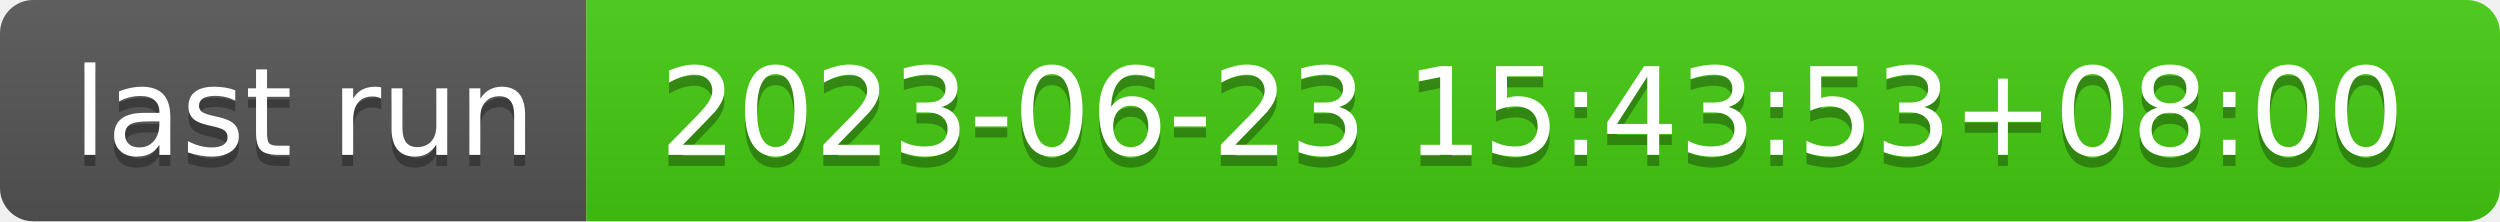
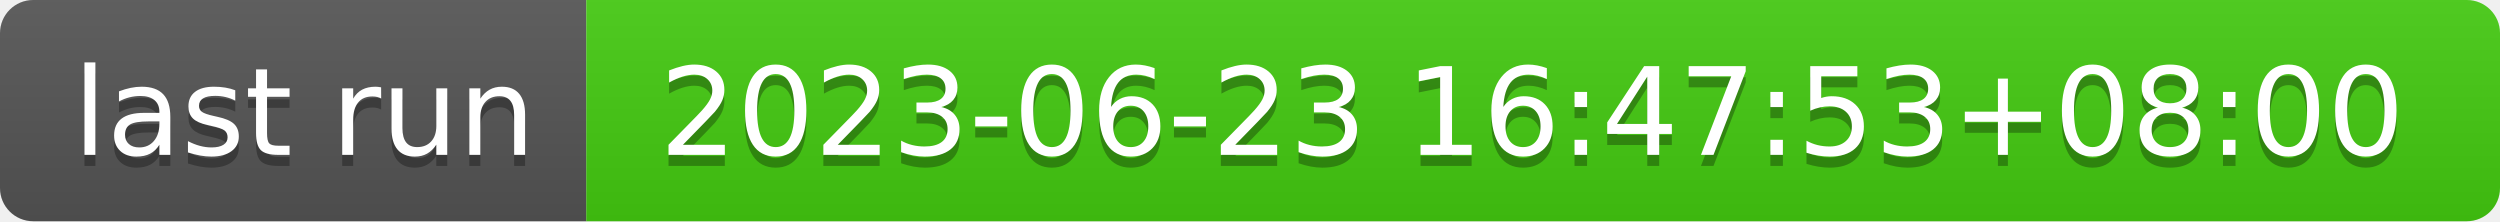
- <svg xmlns="http://www.w3.org/2000/svg" width="226" height="20" role="img" aria-label="last run: 2023-06-23 15:43:53+08:00">
+ <svg xmlns="http://www.w3.org/2000/svg" width="226" height="20" role="img" aria-label="last run: 2023-06-23 16:47:53+08:00">
  <linearGradient id="s" x2="0" y2="100%">
    <stop offset="0" stop-color="#bbb" stop-opacity=".1" />
    <stop offset="1" stop-opacity=".1" />
  </linearGradient>
  <clipPath id="r">
    <rect width="226" height="20" rx="3" fill="#fff" />
  </clipPath>
  <g clip-path="url(#r)">
    <rect width="53" height="20" fill="#555" />
    <rect x="53" width="173" height="20" fill="#4c1" />
    <rect width="226" height="20" fill="url(#s)" />
  </g>
  <g fill="#fff" text-anchor="middle" font-family="Verdana,Geneva,DejaVu Sans,sans-serif" text-rendering="geometricPrecision" font-size="110">
    <text aria-hidden="true" x="275" y="150" fill="#010101" fill-opacity=".3" transform="scale(.1)" textLength="430">last run</text>
    <text x="275" y="140" transform="scale(.1)" fill="#fff" textLength="430">last run</text>
-     <text aria-hidden="true" x="1385" y="150" fill="#010101" fill-opacity=".3" transform="scale(.1)" textLength="1630">2023-06-23 15:43:53+08:00</text>
-     <text x="1385" y="140" transform="scale(.1)" fill="#fff" textLength="1630">2023-06-23 15:43:53+08:00</text>
+     <text aria-hidden="true" x="1385" y="150" fill="#010101" fill-opacity=".3" transform="scale(.1)" textLength="1630">2023-06-23 16:47:53+08:00</text>
+     <text x="1385" y="140" transform="scale(.1)" fill="#fff" textLength="1630">2023-06-23 16:47:53+08:00</text>
  </g>
</svg>
